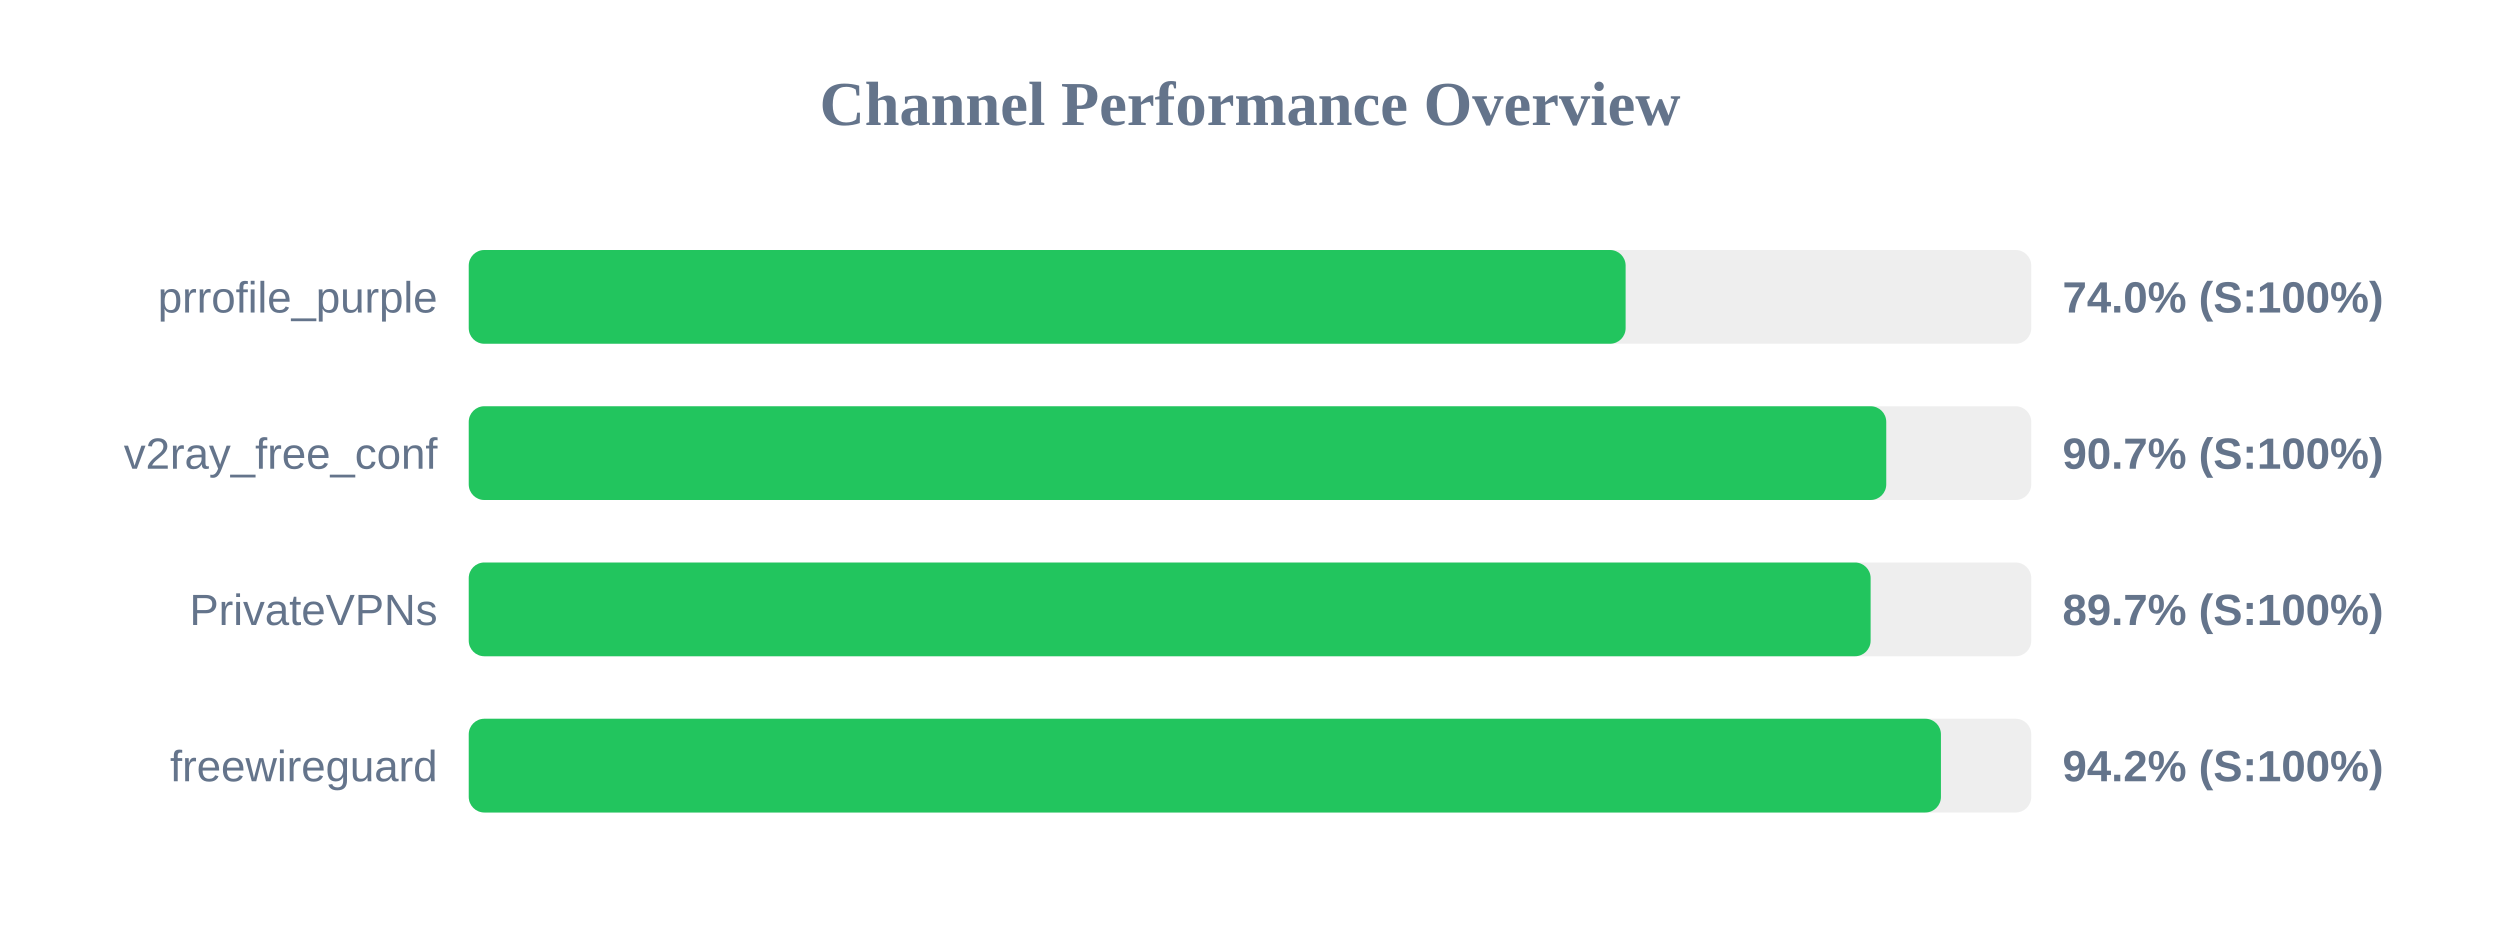
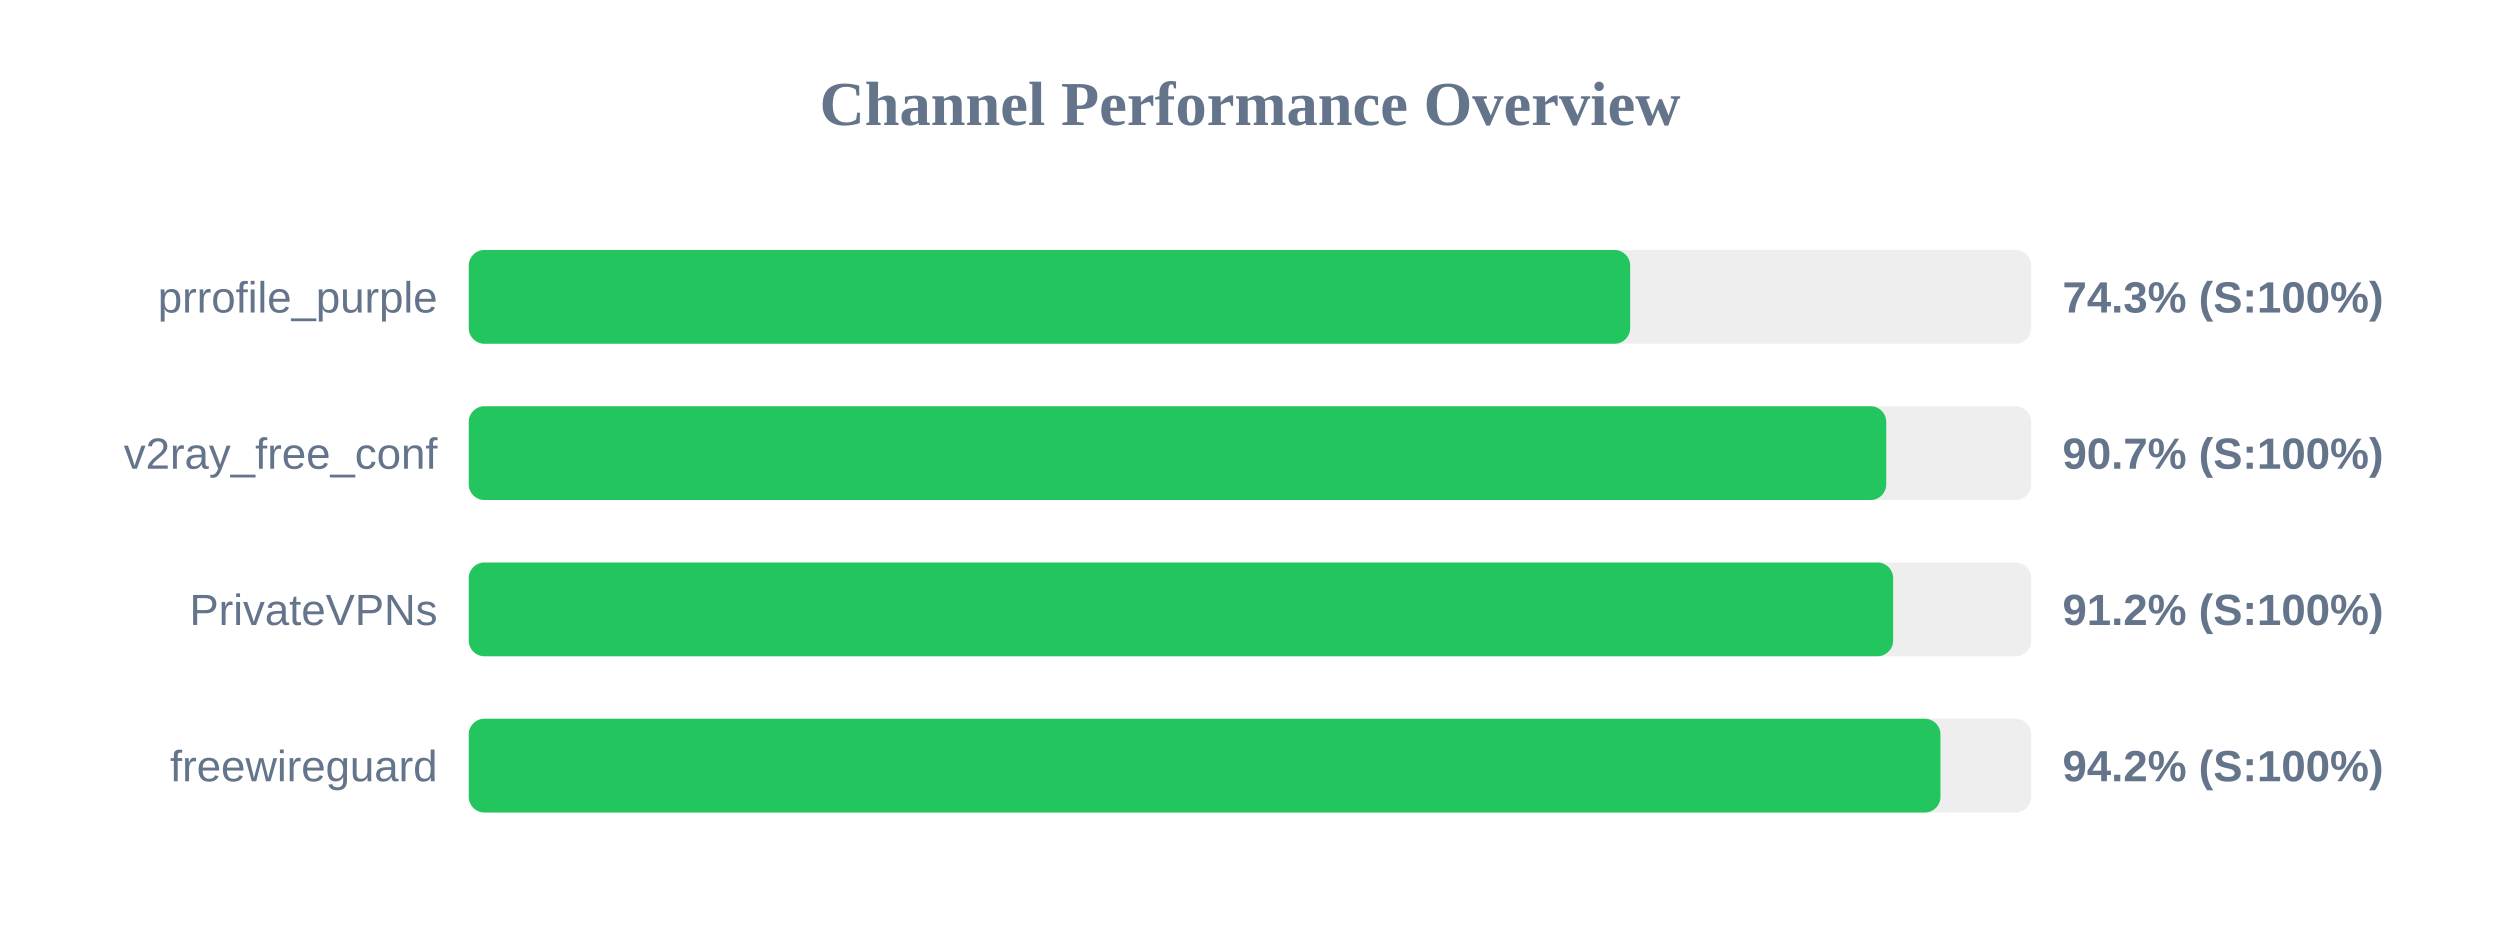
<svg xmlns="http://www.w3.org/2000/svg" width="800" height="300" version="1.1">
  <style>
        .row { font: 14px Arial; fill: #64748b; }
        .score { font: bold 14px Arial; fill: #64748b; }
    </style>
  <text x="400" y="40" text-anchor="middle" font-size="20px" font-weight="bold" fill="#64748b">Channel Performance Overview</text>
  <rect x="150" y="80" width="500" height="30" fill="#eee" rx="5" />
-   <rect x="150" y="80" width="370.2" height="30" fill="#22c55e" rx="5" />
+   <rect x="150" y="80" width="371.65" height="30" fill="#22c55e" rx="5" />
  <text x="140" y="100" text-anchor="end" class="row">prrofile_purple</text>
-   <text x="660" y="100" text-anchor="start" class="score">74.0% (S:100%)</text>
+   <text x="660" y="100" text-anchor="start" class="score">74.3% (S:100%)</text>
  <rect x="150" y="130" width="500" height="30" fill="#eee" rx="5" />
  <rect x="150" y="130" width="453.6" height="30" fill="#22c55e" rx="5" />
  <text x="140" y="150" text-anchor="end" class="row">v2ray_free_conf</text>
  <text x="660" y="150" text-anchor="start" class="score">90.7% (S:100%)</text>
  <rect x="150" y="180" width="500" height="30" fill="#eee" rx="5" />
-   <rect x="150" y="180" width="448.6" height="30" fill="#22c55e" rx="5" />
+   <rect x="150" y="180" width="455.8" height="30" fill="#22c55e" rx="5" />
  <text x="140" y="200" text-anchor="end" class="row">PrivateVPNs</text>
-   <text x="660" y="200" text-anchor="start" class="score">89.7% (S:100%)</text>
+   <text x="660" y="200" text-anchor="start" class="score">91.2% (S:100%)</text>
  <rect x="150" y="230" width="500" height="30" fill="#eee" rx="5" />
-   <rect x="150" y="230" width="471.1" height="30" fill="#22c55e" rx="5" />
+   <rect x="150" y="230" width="470.95" height="30" fill="#22c55e" rx="5" />
  <text x="140" y="250" text-anchor="end" class="row">freewireguard</text>
  <text x="660" y="250" text-anchor="start" class="score">94.2% (S:100%)</text>
</svg>
